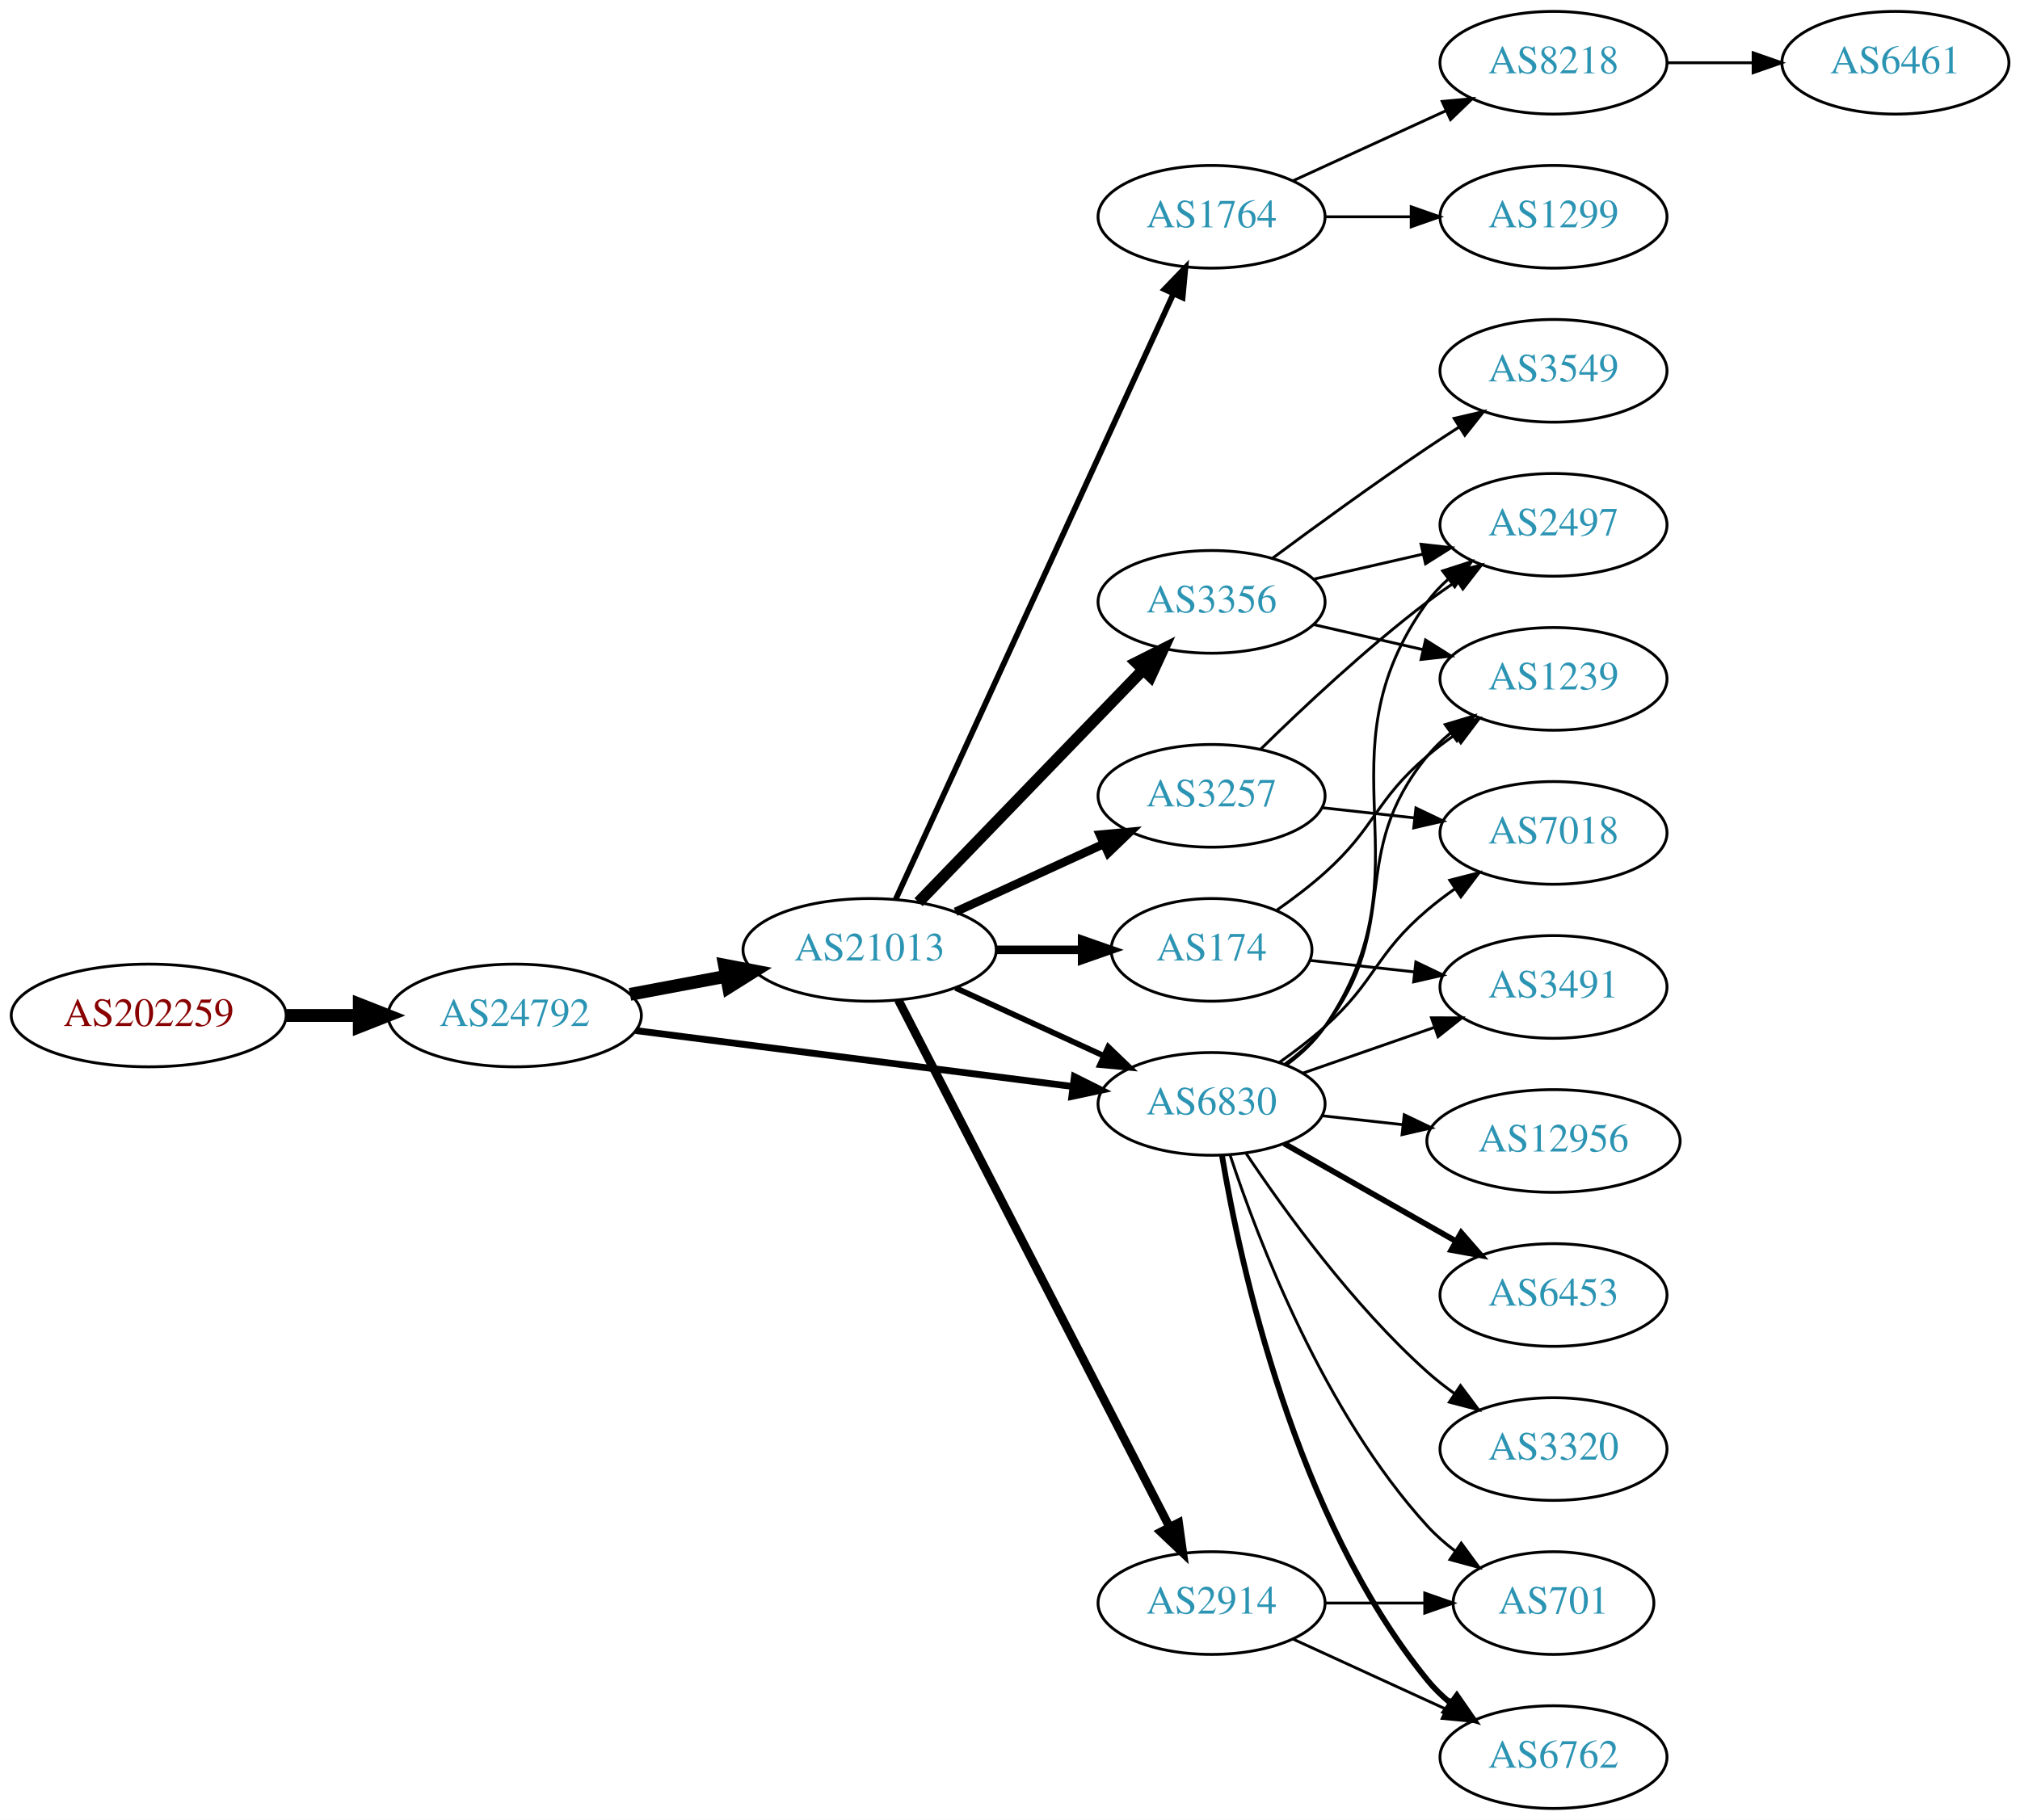
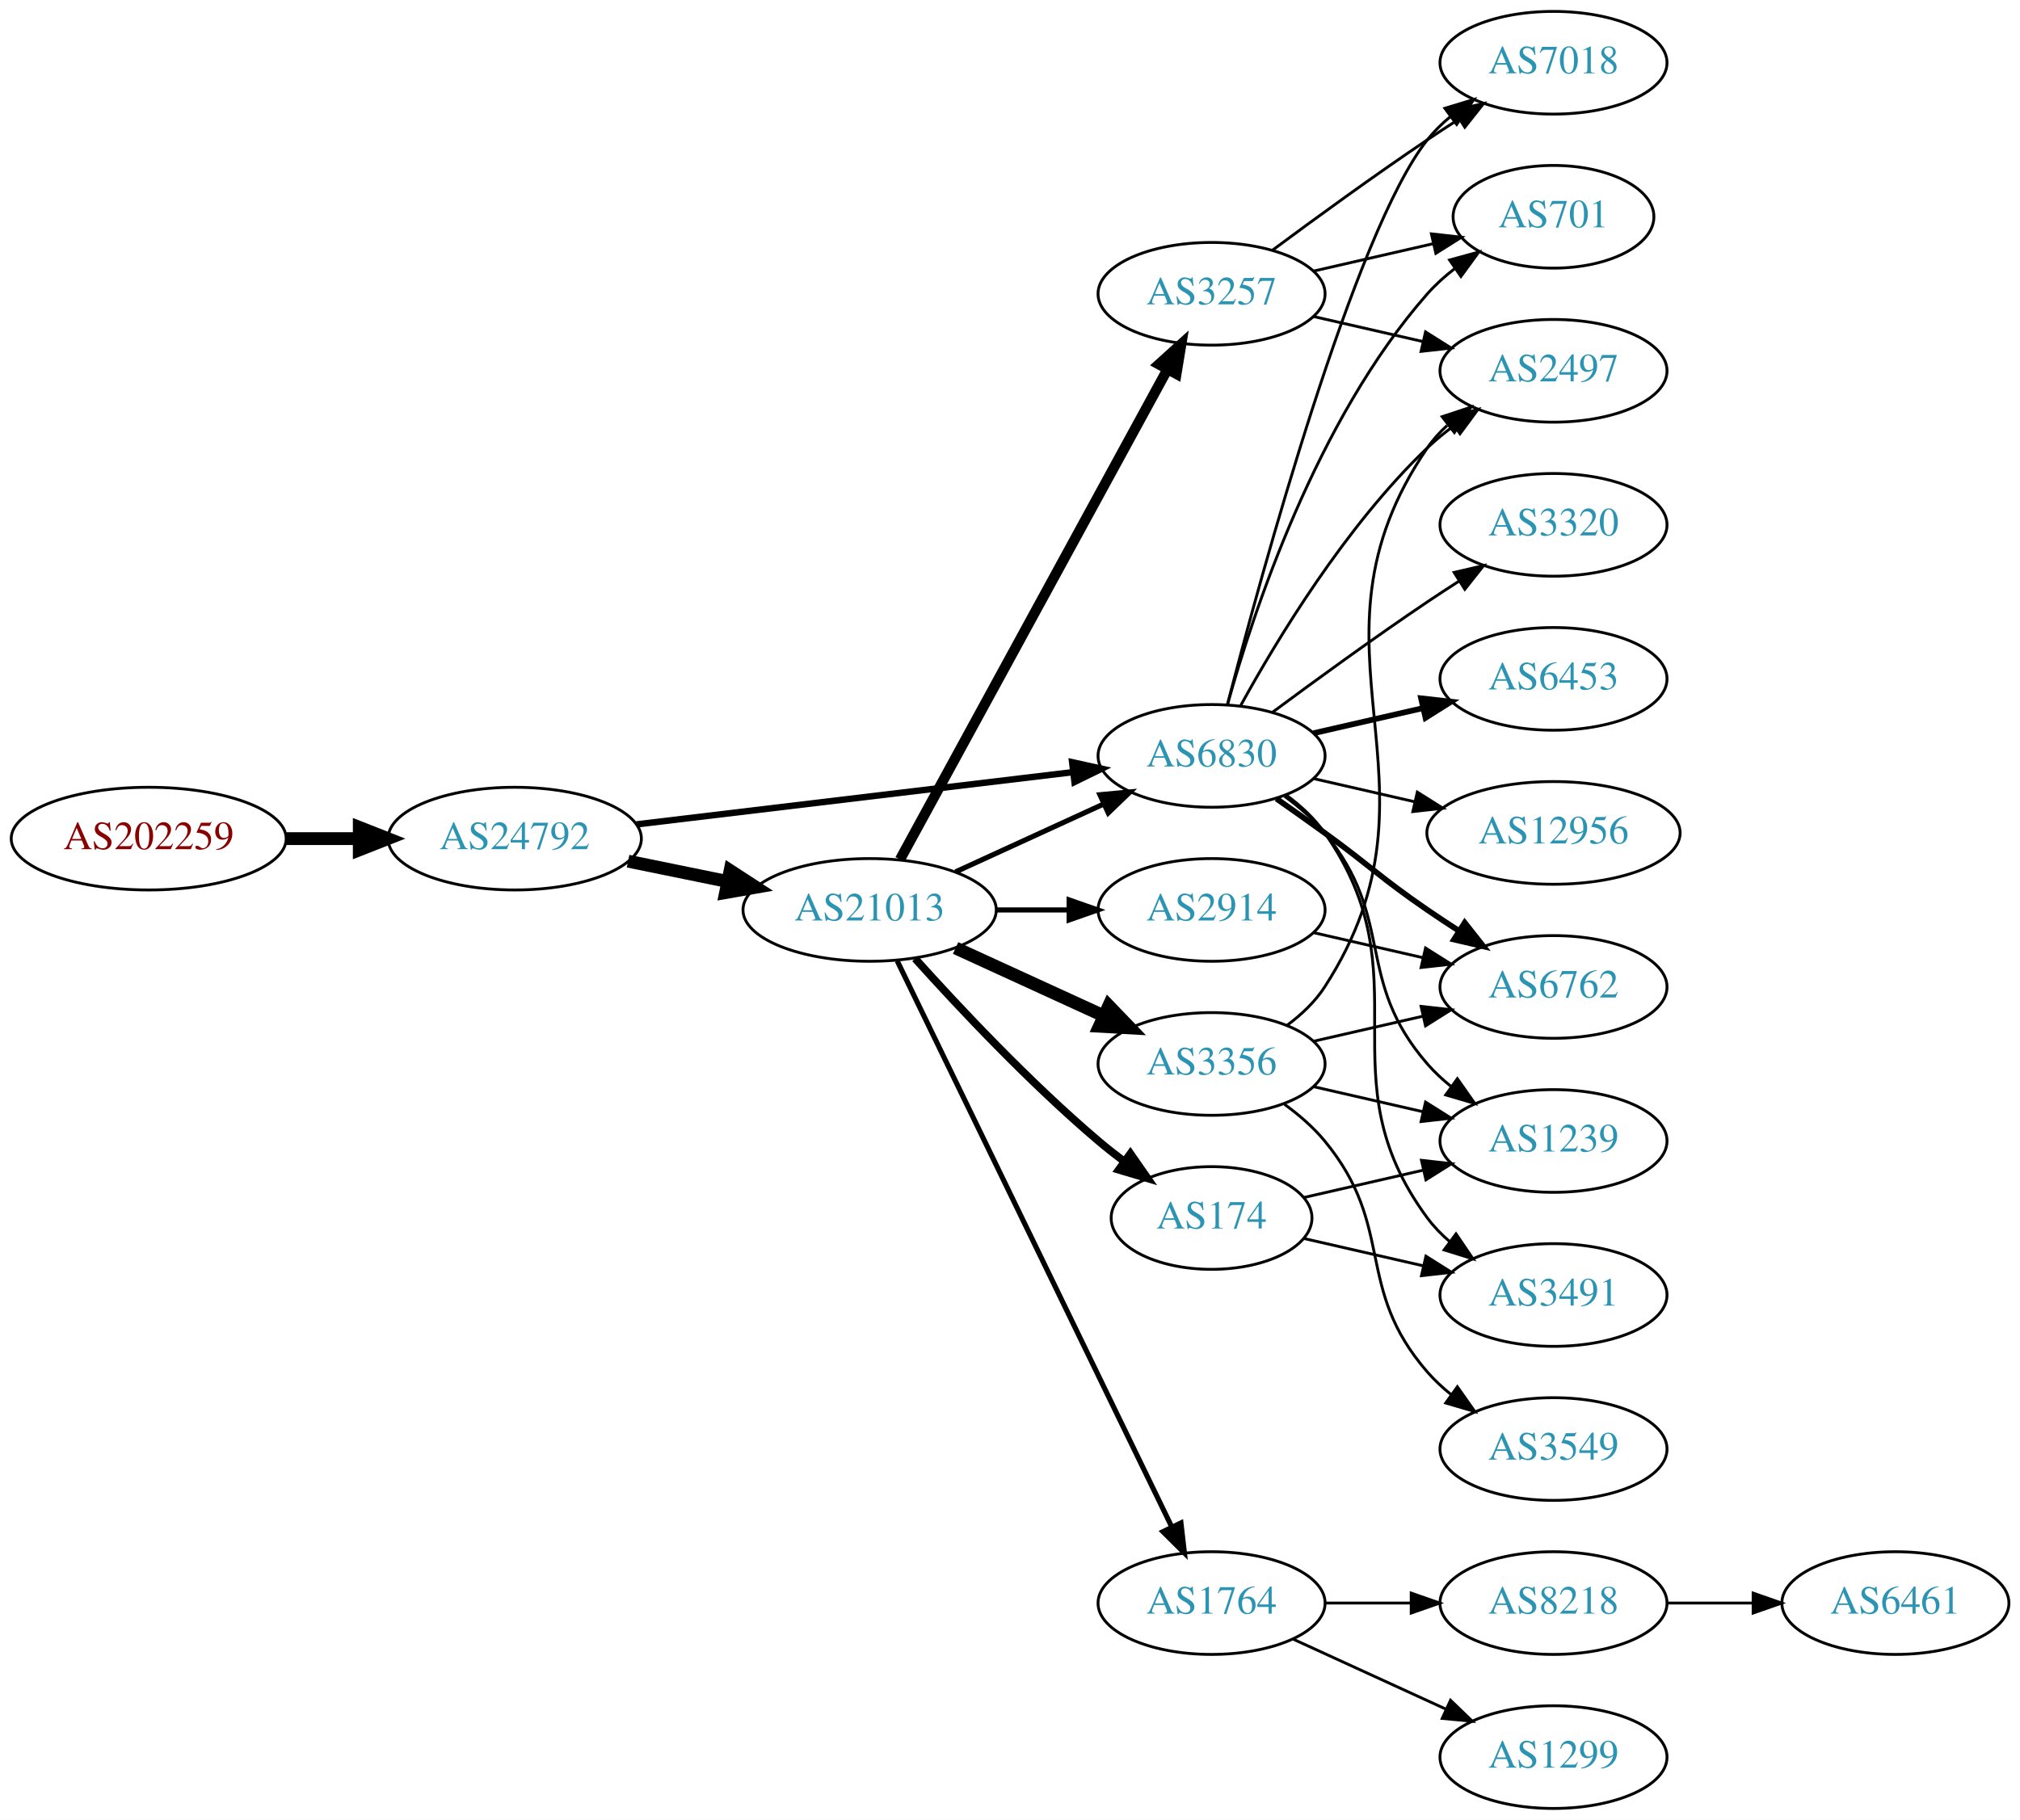
<svg xmlns="http://www.w3.org/2000/svg" xmlns:xlink="http://www.w3.org/1999/xlink" width="708pt" height="638pt" viewBox="0.00 0.00 707.95 638.00">
  <g id="graph0" class="graph" transform="scale(1 1) rotate(0) translate(4 634)">
    <polygon fill="white" stroke="none" points="-4,4 -4,-634 703.954,-634 703.954,4 -4,4" />
    <g id="node1" class="node">
      <g id="a_node1">
        <a xlink:href="/asn/202259" xlink:title="AS202259 ~ ISP4U GmbH [AT]">
-           <ellipse fill="#ffffff" stroke="black" cx="48.096" cy="-278" rx="48.192" ry="18" />
-           <text text-anchor="middle" x="48.096" y="-274.3" font-family="Times,serif" font-size="14.00" fill="#880000">AS202259</text>
+           <ellipse fill="#ffffff" stroke="black" cx="48.096" cy="-340" rx="48.192" ry="18" />
+           <text text-anchor="middle" x="48.096" y="-336.3" font-family="Times,serif" font-size="14.00" fill="#880000">AS202259</text>
        </a>
      </g>
    </g>
    <g id="node2" class="node">
      <g id="a_node2">
        <a xlink:href="/asn/24792" xlink:title="AS24792 ~ KITZNET-AS [AT]">
-           <ellipse fill="#ffffff" stroke="black" cx="176.388" cy="-278" rx="44.393" ry="18" />
-           <text text-anchor="middle" x="176.388" y="-274.3" font-family="Times,serif" font-size="14.00" fill="#2c94b3">AS24792</text>
+           <ellipse fill="#ffffff" stroke="black" cx="176.388" cy="-340" rx="44.393" ry="18" />
+           <text text-anchor="middle" x="176.388" y="-336.3" font-family="Times,serif" font-size="14.00" fill="#2c94b3">AS24792</text>
        </a>
      </g>
    </g>
    <g id="edge1" class="edge">
-       <path fill="none" stroke="black" stroke-width="4.5" d="M96.481,-278C104.742,-278 113.386,-278 121.799,-278" />
-       <polygon fill="black" stroke="black" stroke-width="4.5" points="121.904,-281.938 131.904,-278 121.904,-274.063 121.904,-281.938" />
+       <path fill="none" stroke="black" stroke-width="4.5" d="M96.481,-340C104.742,-340 113.386,-340 121.799,-340" />
+       <polygon fill="black" stroke="black" stroke-width="4.5" points="121.904,-343.938 131.904,-340 121.904,-336.063 121.904,-343.938" />
    </g>
    <g id="node3" class="node">
      <g id="a_node3">
        <a xlink:href="/asn/21013" xlink:title="AS21013 ~ Wels, AT [AT]">
-           <ellipse fill="#ffffff" stroke="black" cx="300.78" cy="-301" rx="44.393" ry="18" />
-           <text text-anchor="middle" x="300.78" y="-297.3" font-family="Times,serif" font-size="14.00" fill="#2c94b3">AS21013</text>
+           <ellipse fill="#ffffff" stroke="black" cx="300.78" cy="-315" rx="44.393" ry="18" />
+           <text text-anchor="middle" x="300.78" y="-311.3" font-family="Times,serif" font-size="14.00" fill="#2c94b3">AS21013</text>
        </a>
      </g>
    </g>
    <g id="edge2" class="edge">
-       <path fill="none" stroke="black" stroke-width="4.5" d="M216.787,-285.404C227.487,-287.415 239.211,-289.618 250.388,-291.718" />
-       <polygon fill="black" stroke="black" stroke-width="4.5" points="249.899,-295.633 260.454,-293.61 251.353,-287.893 249.899,-295.633" />
+       <path fill="none" stroke="black" stroke-width="4.5" d="M216.113,-332.09C227.163,-329.833 239.348,-327.344 250.919,-324.98" />
+       <polygon fill="black" stroke="black" stroke-width="4.5" points="251.876,-328.804 260.886,-322.945 250.3,-321.088 251.876,-328.804" />
    </g>
    <g id="node4" class="node">
      <g id="a_node4">
        <a xlink:href="/asn/6830" xlink:title="AS6830 ~ LGI-UPC [AT]">
-           <ellipse fill="#ffffff" stroke="black" cx="420.622" cy="-247" rx="39.794" ry="18" />
-           <text text-anchor="middle" x="420.622" y="-243.3" font-family="Times,serif" font-size="14.00" fill="#2c94b3">AS6830</text>
+           <ellipse fill="#ffffff" stroke="black" cx="420.622" cy="-369" rx="39.794" ry="18" />
+           <text text-anchor="middle" x="420.622" y="-365.3" font-family="Times,serif" font-size="14.00" fill="#2c94b3">AS6830</text>
        </a>
      </g>
    </g>
    <g id="edge3" class="edge">
-       <path fill="none" stroke="black" stroke-width="2.382" d="M218.754,-272.706C261.252,-267.267 327.331,-258.811 371.986,-253.096" />
-       <polygon fill="black" stroke="black" stroke-width="2.382" points="372.536,-256.555 382.01,-251.813 371.647,-249.611 372.536,-256.555" />
+       <path fill="none" stroke="black" stroke-width="2.25" d="M219.029,-344.985C261.572,-350.078 327.537,-357.976 372.098,-363.31" />
+       <polygon fill="black" stroke="black" stroke-width="2.25" points="371.755,-366.794 382.1,-364.508 372.587,-359.844 371.755,-366.794" />
    </g>
    <g id="edge9" class="edge">
-       <path fill="none" stroke="black" stroke-width="2" d="M330.909,-287.652C346.521,-280.498 365.918,-271.609 382.59,-263.97" />
-       <polygon fill="black" stroke="black" stroke-width="2" points="384.409,-266.986 392.042,-259.638 381.493,-260.622 384.409,-266.986" />
+       <path fill="none" stroke="black" stroke-width="1.8" d="M330.909,-328.348C346.521,-335.502 365.918,-344.391 382.59,-352.03" />
+       <polygon fill="black" stroke="black" stroke-width="1.8" points="381.493,-355.378 392.042,-356.362 384.409,-349.014 381.493,-355.378" />
    </g>
    <g id="node5" class="node">
      <g id="a_node5">
        <a xlink:href="/asn/2914" xlink:title="AS2914 ~ NTT America, Inc. [US]">
-           <ellipse fill="#ffffff" stroke="black" cx="420.622" cy="-72" rx="39.794" ry="18" />
-           <text text-anchor="middle" x="420.622" y="-68.3" font-family="Times,serif" font-size="14.00" fill="#2c94b3">AS2914</text>
+           <ellipse fill="#ffffff" stroke="black" cx="420.622" cy="-315" rx="39.794" ry="18" />
+           <text text-anchor="middle" x="420.622" y="-311.3" font-family="Times,serif" font-size="14.00" fill="#2c94b3">AS2914</text>
        </a>
      </g>
    </g>
    <g id="edge4" class="edge">
-       <path fill="none" stroke="black" stroke-width="3" d="M310.831,-283.411C331.352,-243.532 381.52,-146.043 405.889,-98.687" />
-       <polygon fill="black" stroke="black" stroke-width="3" points="409.077,-100.142 410.54,-89.649 402.852,-96.939 409.077,-100.142" />
+       <path fill="none" stroke="black" stroke-width="1.8" d="M344.991,-315C353.303,-315 362.066,-315 370.548,-315" />
+       <polygon fill="black" stroke="black" stroke-width="1.8" points="370.707,-318.5 380.707,-315 370.707,-311.5 370.707,-318.5" />
    </g>
    <g id="node6" class="node">
      <g id="a_node6">
        <a xlink:href="/asn/1764" xlink:title="AS1764 ~ NEXTLAYER-AS [AT]">
-           <ellipse fill="#ffffff" stroke="black" cx="420.622" cy="-558" rx="39.794" ry="18" />
-           <text text-anchor="middle" x="420.622" y="-554.3" font-family="Times,serif" font-size="14.00" fill="#2c94b3">AS1764</text>
+           <ellipse fill="#ffffff" stroke="black" cx="420.622" cy="-72" rx="39.794" ry="18" />
+           <text text-anchor="middle" x="420.622" y="-68.3" font-family="Times,serif" font-size="14.00" fill="#2c94b3">AS1764</text>
        </a>
      </g>
    </g>
    <g id="edge5" class="edge">
-       <path fill="none" stroke="black" stroke-width="2" d="M309.879,-318.665C330.104,-362.772 382.929,-477.976 407.155,-530.809" />
-       <polygon fill="black" stroke="black" stroke-width="2" points="404.116,-532.581 411.466,-540.212 410.479,-529.663 404.116,-532.581" />
+       <path fill="none" stroke="black" stroke-width="1.8" d="M310.445,-297.132C330.925,-254.899 382.413,-148.728 406.639,-98.773" />
+       <polygon fill="black" stroke="black" stroke-width="1.8" points="409.889,-100.092 411.103,-89.567 403.59,-97.037 409.889,-100.092" />
    </g>
    <g id="node7" class="node">
      <g id="a_node7">
-         <a xlink:href="/asn/3356" xlink:title="AS3356 ~ Level 3 Parent, LLC [US]">
-           <ellipse fill="#ffffff" stroke="black" cx="420.622" cy="-423" rx="39.794" ry="18" />
-           <text text-anchor="middle" x="420.622" y="-419.3" font-family="Times,serif" font-size="14.00" fill="#2c94b3">AS3356</text>
+         <a xlink:href="/asn/3257" xlink:title="AS3257 ~ GTT [DE]">
+           <ellipse fill="#ffffff" stroke="black" cx="420.622" cy="-531" rx="39.794" ry="18" />
+           <text text-anchor="middle" x="420.622" y="-527.3" font-family="Times,serif" font-size="14.00" fill="#2c94b3">AS3257</text>
        </a>
      </g>
    </g>
    <g id="edge6" class="edge">
-       <path fill="none" stroke="black" stroke-width="4" d="M317.918,-317.708C338.281,-338.789 373.435,-375.183 396.609,-399.175" />
-       <polygon fill="black" stroke="black" stroke-width="4" points="394.214,-401.733 403.679,-406.494 399.249,-396.87 394.214,-401.733" />
+       <path fill="none" stroke="black" stroke-width="3.6" d="M311.423,-332.676C332.105,-370.584 380.817,-459.873 405.197,-504.559" />
+       <polygon fill="black" stroke="black" stroke-width="3.6" points="402.149,-506.28 410.011,-513.383 408.294,-502.928 402.149,-506.28" />
    </g>
    <g id="node8" class="node">
      <g id="a_node8">
        <a xlink:href="/asn/174" xlink:title="AS174 ~ Cogent Communications [US]">
-           <ellipse fill="#ffffff" stroke="black" cx="420.622" cy="-301" rx="35.194" ry="18" />
-           <text text-anchor="middle" x="420.622" y="-297.3" font-family="Times,serif" font-size="14.00" fill="#2c94b3">AS174</text>
+           <ellipse fill="#ffffff" stroke="black" cx="420.622" cy="-207" rx="35.194" ry="18" />
+           <text text-anchor="middle" x="420.622" y="-203.3" font-family="Times,serif" font-size="14.00" fill="#2c94b3">AS174</text>
        </a>
      </g>
    </g>
    <g id="edge7" class="edge">
-       <path fill="none" stroke="black" stroke-width="3" d="M344.991,-301C354.839,-301 365.319,-301 375.216,-301" />
-       <polygon fill="black" stroke="black" stroke-width="3" points="375.268,-304.5 385.268,-301 375.268,-297.5 375.268,-304.5" />
+       <path fill="none" stroke="black" stroke-width="2.7" d="M316.712,-297.956C332.038,-280.903 356.974,-254.35 380.976,-234 383.828,-231.582 386.893,-229.167 390.004,-226.831" />
+       <polygon fill="black" stroke="black" stroke-width="2.7" points="392.178,-229.578 398.232,-220.884 388.077,-223.905 392.178,-229.578" />
    </g>
    <g id="node9" class="node">
      <g id="a_node9">
-         <a xlink:href="/asn/3257" xlink:title="AS3257 ~ GTT [DE]">
-           <ellipse fill="#ffffff" stroke="black" cx="420.622" cy="-355" rx="39.794" ry="18" />
-           <text text-anchor="middle" x="420.622" y="-351.3" font-family="Times,serif" font-size="14.00" fill="#2c94b3">AS3257</text>
+         <a xlink:href="/asn/3356" xlink:title="AS3356 ~ Level 3 Parent, LLC [US]">
+           <ellipse fill="#ffffff" stroke="black" cx="420.622" cy="-261" rx="39.794" ry="18" />
+           <text text-anchor="middle" x="420.622" y="-257.3" font-family="Times,serif" font-size="14.00" fill="#2c94b3">AS3356</text>
        </a>
      </g>
    </g>
    <g id="edge8" class="edge">
-       <path fill="none" stroke="black" stroke-width="3" d="M330.909,-314.348C346.521,-321.502 365.918,-330.391 382.59,-338.03" />
-       <polygon fill="black" stroke="black" stroke-width="3" points="381.493,-341.378 392.042,-342.362 384.409,-335.014 381.493,-341.378" />
-     </g>
-     <g id="node10" class="node">
-       <g id="a_node10">
-         <a xlink:href="/asn/2497" xlink:title="AS2497 ~ Internet Initiative Japan Inc. [JP]">
-           <ellipse fill="#ffffff" stroke="black" cx="540.465" cy="-450" rx="39.794" ry="18" />
-           <text text-anchor="middle" x="540.465" y="-446.3" font-family="Times,serif" font-size="14.00" fill="#2c94b3">AS2497</text>
-         </a>
-       </g>
-     </g>
-     <g id="edge10" class="edge">
-       <path fill="none" stroke="black" d="M446.871,-260.655C451.931,-264.396 456.761,-268.863 460.269,-274 498.682,-330.266 456.429,-367.735 496.269,-423 498.349,-425.885 500.841,-428.53 503.566,-430.94" />
-       <polygon fill="black" stroke="black" points="501.622,-433.858 511.706,-437.108 505.85,-428.279 501.622,-433.858" />
-     </g>
-     <g id="node11" class="node">
-       <g id="a_node11">
-         <a xlink:href="/asn/701" xlink:title="AS701 ~ UUNET [US]">
-           <ellipse fill="#ffffff" stroke="black" cx="540.465" cy="-72" rx="35.194" ry="18" />
-           <text text-anchor="middle" x="540.465" y="-68.3" font-family="Times,serif" font-size="14.00" fill="#2c94b3">AS701</text>
-         </a>
-       </g>
-     </g>
-     <g id="edge11" class="edge">
-       <path fill="none" stroke="black" d="M427.062,-229.204C436.886,-199.4 459.997,-138.753 496.269,-99 499.152,-95.84 502.489,-92.91 506.003,-90.236" />
-       <polygon fill="black" stroke="black" points="508.135,-93.018 514.4,-84.473 504.174,-87.246 508.135,-93.018" />
-     </g>
-     <g id="node12" class="node">
-       <g id="a_node12">
-         <a xlink:href="/asn/1239" xlink:title="AS1239 ~ Sprint [US]">
-           <ellipse fill="#ffffff" stroke="black" cx="540.465" cy="-396" rx="39.794" ry="18" />
-           <text text-anchor="middle" x="540.465" y="-392.3" font-family="Times,serif" font-size="14.00" fill="#2c94b3">AS1239</text>
-         </a>
-       </g>
-     </g>
-     <g id="edge12" class="edge">
-       <path fill="none" stroke="black" d="M446.405,-260.995C451.488,-264.719 456.447,-269.092 460.269,-274 488.01,-309.625 467.626,-334.096 496.269,-369 498.653,-371.906 501.436,-374.59 504.42,-377.048" />
-       <polygon fill="black" stroke="black" points="502.501,-379.98 512.651,-383.017 506.611,-374.313 502.501,-379.98" />
+       <path fill="none" stroke="black" stroke-width="4.5" d="M330.909,-301.652C346.521,-294.498 365.918,-285.609 382.59,-277.97" />
+       <polygon fill="black" stroke="black" stroke-width="4.5" points="384.592,-281.384 392.042,-273.638 381.311,-274.225 384.592,-281.384" />
    </g>
    <g id="node13" class="node">
      <g id="a_node13">
-         <a xlink:href="/asn/3320" xlink:title="AS3320 ~ DTAG [DE]">
-           <ellipse fill="#ffffff" stroke="black" cx="540.465" cy="-126" rx="39.794" ry="18" />
-           <text text-anchor="middle" x="540.465" y="-122.3" font-family="Times,serif" font-size="14.00" fill="#2c94b3">AS3320</text>
+         <a xlink:href="/asn/2497" xlink:title="AS2497 ~ Internet Initiative Japan Inc. [JP]">
+           <ellipse fill="#ffffff" stroke="black" cx="540.465" cy="-504" rx="39.794" ry="18" />
+           <text text-anchor="middle" x="540.465" y="-500.3" font-family="Times,serif" font-size="14.00" fill="#2c94b3">AS2497</text>
        </a>
      </g>
    </g>
    <g id="edge13" class="edge">
-       <path fill="none" stroke="black" d="M432.765,-229.583C446.172,-209.518 470.16,-176.325 496.269,-153 499.226,-150.358 502.473,-147.813 505.817,-145.412" />
-       <polygon fill="black" stroke="black" points="507.87,-148.249 514.22,-139.768 503.968,-142.438 507.87,-148.249" />
+       <path fill="none" stroke="black" d="M430.864,-386.713C443.409,-409.561 467.586,-449.611 496.269,-477 499.137,-479.739 502.326,-482.347 505.635,-484.785" />
+       <polygon fill="black" stroke="black" points="503.758,-487.742 513.994,-490.477 507.698,-481.956 503.758,-487.742" />
    </g>
    <g id="node14" class="node">
      <g id="a_node14">
        <a xlink:href="/asn/6762" xlink:title="AS6762 ~ TELECOM ITALIA SPARKLE S.p.A. [IT]">
-           <ellipse fill="#ffffff" stroke="black" cx="540.465" cy="-18" rx="39.794" ry="18" />
-           <text text-anchor="middle" x="540.465" y="-14.3" font-family="Times,serif" font-size="14.00" fill="#2c94b3">AS6762</text>
+           <ellipse fill="#ffffff" stroke="black" cx="540.465" cy="-288" rx="39.794" ry="18" />
+           <text text-anchor="middle" x="540.465" y="-284.3" font-family="Times,serif" font-size="14.00" fill="#2c94b3">AS6762</text>
        </a>
      </g>
    </g>
    <g id="edge14" class="edge">
-       <path fill="none" stroke="black" stroke-width="2" d="M424.282,-228.861C430.637,-190.953 449.781,-102.128 496.269,-45 498.641,-42.085 501.416,-39.393 504.395,-36.931" />
-       <polygon fill="black" stroke="black" stroke-width="2" points="506.586,-39.666 512.619,-30.956 502.472,-34.003 506.586,-39.666" />
+       <path fill="none" stroke="black" stroke-width="2" d="M443.379,-353.991C448.914,-350.121 454.833,-345.936 460.269,-342 476.469,-330.271 479.774,-326.311 496.269,-315 499.797,-312.581 503.534,-310.111 507.276,-307.698" />
+       <polygon fill="black" stroke="black" stroke-width="2" points="509.347,-310.528 515.916,-302.216 505.597,-304.618 509.347,-310.528" />
    </g>
    <g id="node15" class="node">
      <g id="a_node15">
-         <a xlink:href="/asn/12956" xlink:title="AS12956 ~ TELXIUS [ES]">
-           <ellipse fill="#ffffff" stroke="black" cx="540.465" cy="-234" rx="44.393" ry="18" />
-           <text text-anchor="middle" x="540.465" y="-230.3" font-family="Times,serif" font-size="14.00" fill="#2c94b3">AS12956</text>
+         <a xlink:href="/asn/3320" xlink:title="AS3320 ~ DTAG [DE]">
+           <ellipse fill="#ffffff" stroke="black" cx="540.465" cy="-450" rx="39.794" ry="18" />
+           <text text-anchor="middle" x="540.465" y="-446.3" font-family="Times,serif" font-size="14.00" fill="#2c94b3">AS3320</text>
        </a>
      </g>
    </g>
    <g id="edge15" class="edge">
-       <path fill="none" stroke="black" d="M459.232,-242.851C468.235,-241.858 478.005,-240.78 487.528,-239.729" />
-       <polygon fill="black" stroke="black" points="488.161,-243.181 497.717,-238.605 487.394,-236.223 488.161,-243.181" />
+       <path fill="none" stroke="black" d="M441.953,-384.277C456.815,-395.304 477.559,-410.407 496.269,-423 499.818,-425.389 503.568,-427.839 507.317,-430.242" />
+       <polygon fill="black" stroke="black" points="505.643,-433.325 515.965,-435.712 509.385,-427.409 505.643,-433.325" />
    </g>
    <g id="node16" class="node">
      <g id="a_node16">
-         <a xlink:href="/asn/7018" xlink:title="AS7018 ~ AT&amp;T Services, Inc. [US]">
-           <ellipse fill="#ffffff" stroke="black" cx="540.465" cy="-342" rx="39.794" ry="18" />
-           <text text-anchor="middle" x="540.465" y="-338.3" font-family="Times,serif" font-size="14.00" fill="#2c94b3">AS7018</text>
+         <a xlink:href="/asn/6453" xlink:title="AS6453 ~ TATA COMMUNICATIONS (AMERICA) INC [US]">
+           <ellipse fill="#ffffff" stroke="black" cx="540.465" cy="-396" rx="39.794" ry="18" />
+           <text text-anchor="middle" x="540.465" y="-392.3" font-family="Times,serif" font-size="14.00" fill="#2c94b3">AS6453</text>
        </a>
      </g>
    </g>
    <g id="edge16" class="edge">
-       <path fill="none" stroke="black" d="M444.387,-261.546C449.786,-265.359 455.39,-269.633 460.269,-274 478.339,-290.172 477.791,-299.296 496.269,-315 499.291,-317.568 502.579,-320.065 505.949,-322.437" />
-       <polygon fill="black" stroke="black" points="504.118,-325.423 514.384,-328.045 507.994,-319.594 504.118,-325.423" />
+       <path fill="none" stroke="black" stroke-width="2" d="M456.342,-376.955C468.341,-379.704 481.962,-382.825 494.655,-385.733" />
+       <polygon fill="black" stroke="black" stroke-width="2" points="494.057,-389.187 504.586,-388.009 495.621,-382.364 494.057,-389.187" />
    </g>
    <g id="node17" class="node">
      <g id="a_node17">
-         <a xlink:href="/asn/6453" xlink:title="AS6453 ~ TATA COMMUNICATIONS (AMERICA) INC [US]">
-           <ellipse fill="#ffffff" stroke="black" cx="540.465" cy="-180" rx="39.794" ry="18" />
-           <text text-anchor="middle" x="540.465" y="-176.3" font-family="Times,serif" font-size="14.00" fill="#2c94b3">AS6453</text>
+         <a xlink:href="/asn/1239" xlink:title="AS1239 ~ Sprint [US]">
+           <ellipse fill="#ffffff" stroke="black" cx="540.465" cy="-234" rx="39.794" ry="18" />
+           <text text-anchor="middle" x="540.465" y="-230.3" font-family="Times,serif" font-size="14.00" fill="#2c94b3">AS1239</text>
        </a>
      </g>
    </g>
    <g id="edge17" class="edge">
-       <path fill="none" stroke="black" stroke-width="2" d="M446.039,-233.118C463.499,-223.191 487.199,-209.716 506.36,-198.822" />
-       <polygon fill="black" stroke="black" stroke-width="2" points="508.116,-201.85 515.079,-193.865 504.656,-195.765 508.116,-201.85" />
+       <path fill="none" stroke="black" d="M446.203,-354.844C451.297,-351.128 456.311,-346.799 460.269,-342 485.333,-311.606 470.435,-290.742 496.269,-261 498.733,-258.162 501.57,-255.523 504.588,-253.094" />
+       <polygon fill="black" stroke="black" points="506.775,-255.833 512.866,-247.164 502.698,-250.142 506.775,-255.833" />
    </g>
    <g id="node18" class="node">
      <g id="a_node18">
+         <a xlink:href="/asn/12956" xlink:title="AS12956 ~ TELXIUS [ES]">
+           <ellipse fill="#ffffff" stroke="black" cx="540.465" cy="-342" rx="44.393" ry="18" />
+           <text text-anchor="middle" x="540.465" y="-338.3" font-family="Times,serif" font-size="14.00" fill="#2c94b3">AS12956</text>
+         </a>
+       </g>
+     </g>
+     <g id="edge18" class="edge">
+       <path fill="none" stroke="black" d="M456.342,-361.045C467.48,-358.493 480.015,-355.621 491.908,-352.896" />
+       <polygon fill="black" stroke="black" points="492.737,-356.297 501.703,-350.652 491.173,-349.474 492.737,-356.297" />
+     </g>
+     <g id="node19" class="node">
+       <g id="a_node19">
+         <a xlink:href="/asn/7018" xlink:title="AS7018 ~ AT&amp;T Services, Inc. [US]">
+           <ellipse fill="#ffffff" stroke="black" cx="540.465" cy="-612" rx="39.794" ry="18" />
+           <text text-anchor="middle" x="540.465" y="-608.3" font-family="Times,serif" font-size="14.00" fill="#2c94b3">AS7018</text>
+         </a>
+       </g>
+     </g>
+     <g id="edge19" class="edge">
+       <path fill="none" stroke="black" d="M426.139,-386.842C437.99,-432.647 470.813,-553.03 496.269,-585 498.61,-587.94 501.364,-590.649 504.33,-593.121" />
+       <polygon fill="black" stroke="black" points="502.396,-596.042 512.536,-599.11 506.523,-590.388 502.396,-596.042" />
+     </g>
+     <g id="node20" class="node">
+       <g id="a_node20">
+         <a xlink:href="/asn/701" xlink:title="AS701 ~ UUNET [US]">
+           <ellipse fill="#ffffff" stroke="black" cx="540.465" cy="-558" rx="35.194" ry="18" />
+           <text text-anchor="middle" x="540.465" y="-554.3" font-family="Times,serif" font-size="14.00" fill="#2c94b3">AS701</text>
+         </a>
+       </g>
+     </g>
+     <g id="edge20" class="edge">
+       <path fill="none" stroke="black" d="M426.195,-386.946C435.101,-418.995 457.385,-486.842 496.269,-531 499.096,-534.211 502.397,-537.172 505.892,-539.864" />
+       <polygon fill="black" stroke="black" points="504.049,-542.845 514.267,-545.645 508.026,-537.084 504.049,-542.845" />
+     </g>
+     <g id="node21" class="node">
+       <g id="a_node21">
        <a xlink:href="/asn/3491" xlink:title="AS3491 ~ PCCW Global, Inc. [US]">
-           <ellipse fill="#ffffff" stroke="black" cx="540.465" cy="-288" rx="39.794" ry="18" />
-           <text text-anchor="middle" x="540.465" y="-284.3" font-family="Times,serif" font-size="14.00" fill="#2c94b3">AS3491</text>
-         </a>
-       </g>
-     </g>
-     <g id="edge18" class="edge">
-       <path fill="none" stroke="black" d="M452.584,-257.772C466.681,-262.677 483.557,-268.548 498.671,-273.807" />
-       <polygon fill="black" stroke="black" points="497.706,-277.177 508.301,-277.157 500.006,-270.566 497.706,-277.177" />
-     </g>
-     <g id="edge23" class="edge">
-       <path fill="none" stroke="black" d="M460.535,-72C471.622,-72 483.781,-72 495.164,-72" />
-       <polygon fill="black" stroke="black" points="495.345,-75.5 505.345,-72 495.345,-68.5 495.345,-75.5" />
-     </g>
-     <g id="edge22" class="edge">
+           <ellipse fill="#ffffff" stroke="black" cx="540.465" cy="-180" rx="39.794" ry="18" />
+           <text text-anchor="middle" x="540.465" y="-176.3" font-family="Times,serif" font-size="14.00" fill="#2c94b3">AS3491</text>
+         </a>
+       </g>
+     </g>
+     <g id="edge21" class="edge">
+       <path fill="none" stroke="black" d="M446.782,-355.284C451.846,-351.545 456.701,-347.096 460.269,-342 495.882,-291.131 459.365,-256.941 496.269,-207 498.502,-203.977 501.185,-201.214 504.106,-198.707" />
+       <polygon fill="black" stroke="black" points="506.301,-201.437 512.249,-192.669 502.132,-195.814 506.301,-201.437" />
+     </g>
+     <g id="edge31" class="edge">
+       <path fill="none" stroke="black" d="M456.342,-307.045C468.341,-304.296 481.962,-301.175 494.655,-298.267" />
+       <polygon fill="black" stroke="black" points="495.621,-301.636 504.586,-295.991 494.057,-294.813 495.621,-301.636" />
+     </g>
+     <g id="node10" class="node">
+       <g id="a_node10">
+         <a xlink:href="/asn/8218" xlink:title="AS8218 ~ legacy Neotelecoms [FR]">
+           <ellipse fill="#ffffff" stroke="black" cx="540.465" cy="-72" rx="39.794" ry="18" />
+           <text text-anchor="middle" x="540.465" y="-68.3" font-family="Times,serif" font-size="14.00" fill="#2c94b3">AS8218</text>
+         </a>
+       </g>
+     </g>
+     <g id="edge10" class="edge">
+       <path fill="none" stroke="black" d="M460.535,-72C470.088,-72 480.438,-72 490.401,-72" />
+       <polygon fill="black" stroke="black" points="490.593,-75.5 500.593,-72 490.593,-68.5 490.593,-75.5" />
+     </g>
+     <g id="node11" class="node">
+       <g id="a_node11">
+         <a xlink:href="/asn/1299" xlink:title="AS1299 ~ Telia Carrier [EU]">
+           <ellipse fill="#ffffff" stroke="black" cx="540.465" cy="-18" rx="39.794" ry="18" />
+           <text text-anchor="middle" x="540.465" y="-14.3" font-family="Times,serif" font-size="14.00" fill="#2c94b3">AS1299</text>
+         </a>
+       </g>
+     </g>
+     <g id="edge11" class="edge">
      <path fill="none" stroke="black" d="M449.251,-59.339C465.208,-52.027 485.479,-42.739 502.761,-34.819" />
      <polygon fill="black" stroke="black" points="504.376,-37.929 512.009,-30.581 501.46,-31.565 504.376,-37.929" />
    </g>
-     <g id="node19" class="node">
-       <g id="a_node19">
-         <a xlink:href="/asn/8218" xlink:title="AS8218 ~ legacy Neotelecoms [FR]">
-           <ellipse fill="#ffffff" stroke="black" cx="540.465" cy="-612" rx="39.794" ry="18" />
-           <text text-anchor="middle" x="540.465" y="-608.3" font-family="Times,serif" font-size="14.00" fill="#2c94b3">AS8218</text>
-         </a>
-       </g>
-     </g>
-     <g id="edge19" class="edge">
-       <path fill="none" stroke="black" d="M449.251,-570.661C465.208,-577.973 485.479,-587.261 502.761,-595.181" />
-       <polygon fill="black" stroke="black" points="501.46,-598.435 512.009,-599.419 504.376,-592.071 501.46,-598.435" />
-     </g>
-     <g id="node20" class="node">
-       <g id="a_node20">
-         <a xlink:href="/asn/1299" xlink:title="AS1299 ~ Telia Carrier [EU]">
-           <ellipse fill="#ffffff" stroke="black" cx="540.465" cy="-558" rx="39.794" ry="18" />
-           <text text-anchor="middle" x="540.465" y="-554.3" font-family="Times,serif" font-size="14.00" fill="#2c94b3">AS1299</text>
-         </a>
-       </g>
-     </g>
-     <g id="edge20" class="edge">
-       <path fill="none" stroke="black" d="M460.535,-558C470.088,-558 480.438,-558 490.401,-558" />
-       <polygon fill="black" stroke="black" points="490.593,-561.5 500.593,-558 490.593,-554.5 490.593,-561.5" />
+     <g id="edge28" class="edge">
+       <path fill="none" stroke="black" d="M456.342,-523.045C468.341,-520.296 481.962,-517.175 494.655,-514.267" />
+       <polygon fill="black" stroke="black" points="495.621,-517.636 504.586,-511.991 494.057,-510.813 495.621,-517.636" />
+     </g>
+     <g id="edge26" class="edge">
+       <path fill="none" stroke="black" d="M441.953,-546.277C456.815,-557.304 477.559,-572.407 496.269,-585 499.818,-587.389 503.568,-589.839 507.317,-592.242" />
+       <polygon fill="black" stroke="black" points="505.643,-595.325 515.965,-597.712 509.385,-589.409 505.643,-595.325" />
+     </g>
+     <g id="edge27" class="edge">
+       <path fill="none" stroke="black" d="M456.342,-538.955C469.434,-541.955 484.456,-545.396 498.097,-548.522" />
+       <polygon fill="black" stroke="black" points="497.675,-552.016 508.204,-550.838 499.238,-545.193 497.675,-552.016" />
+     </g>
+     <g id="edge30" class="edge">
+       <path fill="none" stroke="black" d="M452.893,-214.165C465.732,-217.106 480.836,-220.567 494.804,-223.767" />
+       <polygon fill="black" stroke="black" points="494.195,-227.219 504.724,-226.04 495.759,-220.395 494.195,-227.219" />
+     </g>
+     <g id="edge29" class="edge">
+       <path fill="none" stroke="black" d="M452.893,-199.835C465.732,-196.894 480.836,-193.433 494.804,-190.233" />
+       <polygon fill="black" stroke="black" points="495.759,-193.605 504.724,-187.96 494.195,-186.781 495.759,-193.605" />
+     </g>
+     <g id="edge24" class="edge">
+       <path fill="none" stroke="black" d="M447.059,-274.53C452.108,-278.278 456.888,-282.779 460.269,-288 506.744,-359.778 447.973,-406.434 496.269,-477 498.217,-479.846 500.574,-482.452 503.17,-484.824" />
+       <polygon fill="black" stroke="black" points="501.449,-487.917 511.506,-491.249 505.722,-482.372 501.449,-487.917" />
    </g>
    <g id="edge25" class="edge">
-       <path fill="none" stroke="black" d="M456.342,-430.955C468.341,-433.704 481.962,-436.825 494.655,-439.733" />
-       <polygon fill="black" stroke="black" points="494.057,-443.187 504.586,-442.009 495.621,-436.364 494.057,-443.187" />
-     </g>
-     <g id="edge26" class="edge">
-       <path fill="none" stroke="black" d="M456.342,-415.045C468.341,-412.296 481.962,-409.175 494.655,-406.267" />
-       <polygon fill="black" stroke="black" points="495.621,-409.636 504.586,-403.991 494.057,-402.813 495.621,-409.636" />
+       <path fill="none" stroke="black" d="M456.342,-268.955C468.341,-271.704 481.962,-274.825 494.655,-277.733" />
+       <polygon fill="black" stroke="black" points="494.057,-281.187 504.586,-280.009 495.621,-274.364 494.057,-281.187" />
+     </g>
+     <g id="edge23" class="edge">
+       <path fill="none" stroke="black" d="M456.342,-253.045C468.341,-250.296 481.962,-247.175 494.655,-244.267" />
+       <polygon fill="black" stroke="black" points="495.621,-247.636 504.586,-241.991 494.057,-240.813 495.621,-247.636" />
    </g>
    <g id="node22" class="node">
      <g id="a_node22">
        <a xlink:href="/asn/3549" xlink:title="AS3549 ~ Level 3 Parent, LLC [US]">
-           <ellipse fill="#ffffff" stroke="black" cx="540.465" cy="-504" rx="39.794" ry="18" />
-           <text text-anchor="middle" x="540.465" y="-500.3" font-family="Times,serif" font-size="14.00" fill="#2c94b3">AS3549</text>
-         </a>
-       </g>
-     </g>
-     <g id="edge24" class="edge">
-       <path fill="none" stroke="black" d="M441.953,-438.277C456.815,-449.304 477.559,-464.407 496.269,-477 499.818,-479.389 503.568,-481.839 507.317,-484.242" />
-       <polygon fill="black" stroke="black" points="505.643,-487.325 515.965,-489.712 509.385,-481.409 505.643,-487.325" />
-     </g>
-     <g id="edge27" class="edge">
-       <path fill="none" stroke="black" d="M443.579,-314.978C449.224,-318.932 455.146,-323.415 460.269,-328 478.339,-344.172 477.791,-353.296 496.269,-369 499.291,-371.568 502.579,-374.065 505.949,-376.437" />
-       <polygon fill="black" stroke="black" points="504.118,-379.423 514.384,-382.045 507.994,-373.594 504.118,-379.423" />
-     </g>
-     <g id="edge28" class="edge">
-       <path fill="none" stroke="black" d="M455.076,-297.309C466.452,-296.054 479.397,-294.626 491.673,-293.272" />
-       <polygon fill="black" stroke="black" points="492.223,-296.733 501.779,-292.157 491.455,-289.775 492.223,-296.733" />
-     </g>
-     <g id="edge29" class="edge">
-       <path fill="none" stroke="black" d="M437.771,-371.296C452.407,-385.671 474.896,-406.795 496.269,-423 499.599,-425.525 503.171,-428.037 506.782,-430.456" />
-       <polygon fill="black" stroke="black" points="504.888,-433.399 515.186,-435.892 508.69,-427.522 504.888,-433.399" />
-     </g>
-     <g id="edge30" class="edge">
-       <path fill="none" stroke="black" d="M459.232,-350.851C469.543,-349.713 480.861,-348.465 491.661,-347.274" />
-       <polygon fill="black" stroke="black" points="492.252,-350.73 501.808,-346.154 491.484,-343.772 492.252,-350.73" />
-     </g>
-     <g id="node21" class="node">
-       <g id="a_node21">
+           <ellipse fill="#ffffff" stroke="black" cx="540.465" cy="-126" rx="39.794" ry="18" />
+           <text text-anchor="middle" x="540.465" y="-122.3" font-family="Times,serif" font-size="14.00" fill="#2c94b3">AS3549</text>
+         </a>
+       </g>
+     </g>
+     <g id="edge22" class="edge">
+       <path fill="none" stroke="black" d="M446.203,-246.844C451.297,-243.128 456.311,-238.799 460.269,-234 485.333,-203.606 470.435,-182.742 496.269,-153 498.733,-150.162 501.57,-147.523 504.588,-145.094" />
+       <polygon fill="black" stroke="black" points="506.775,-147.833 512.866,-139.164 502.698,-142.142 506.775,-147.833" />
+     </g>
+     <g id="node12" class="node">
+       <g id="a_node12">
        <a xlink:href="/asn/6461" xlink:title="AS6461 ~ Zayo Bandwidth [US]">
-           <ellipse fill="#ffffff" stroke="black" cx="660.307" cy="-612" rx="39.794" ry="18" />
-           <text text-anchor="middle" x="660.307" y="-608.3" font-family="Times,serif" font-size="14.00" fill="#2c94b3">AS6461</text>
-         </a>
-       </g>
-     </g>
-     <g id="edge21" class="edge">
-       <path fill="none" stroke="black" d="M580.377,-612C589.931,-612 600.28,-612 610.243,-612" />
-       <polygon fill="black" stroke="black" points="610.436,-615.5 620.436,-612 610.436,-608.5 610.436,-615.5" />
+           <ellipse fill="#ffffff" stroke="black" cx="660.307" cy="-72" rx="39.794" ry="18" />
+           <text text-anchor="middle" x="660.307" y="-68.3" font-family="Times,serif" font-size="14.00" fill="#2c94b3">AS6461</text>
+         </a>
+       </g>
+     </g>
+     <g id="edge12" class="edge">
+       <path fill="none" stroke="black" d="M580.377,-72C589.931,-72 600.28,-72 610.243,-72" />
+       <polygon fill="black" stroke="black" points="610.436,-75.5 620.436,-72 610.436,-68.5 610.436,-75.5" />
    </g>
  </g>
</svg>
